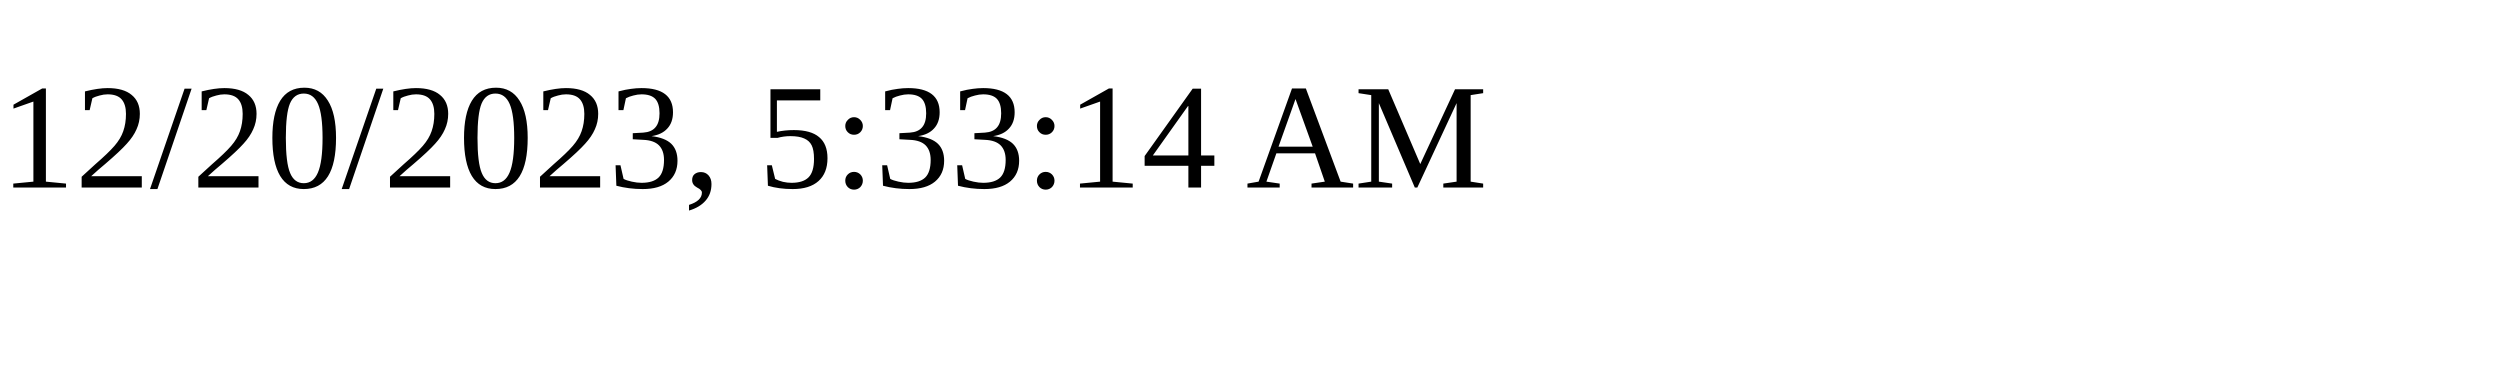
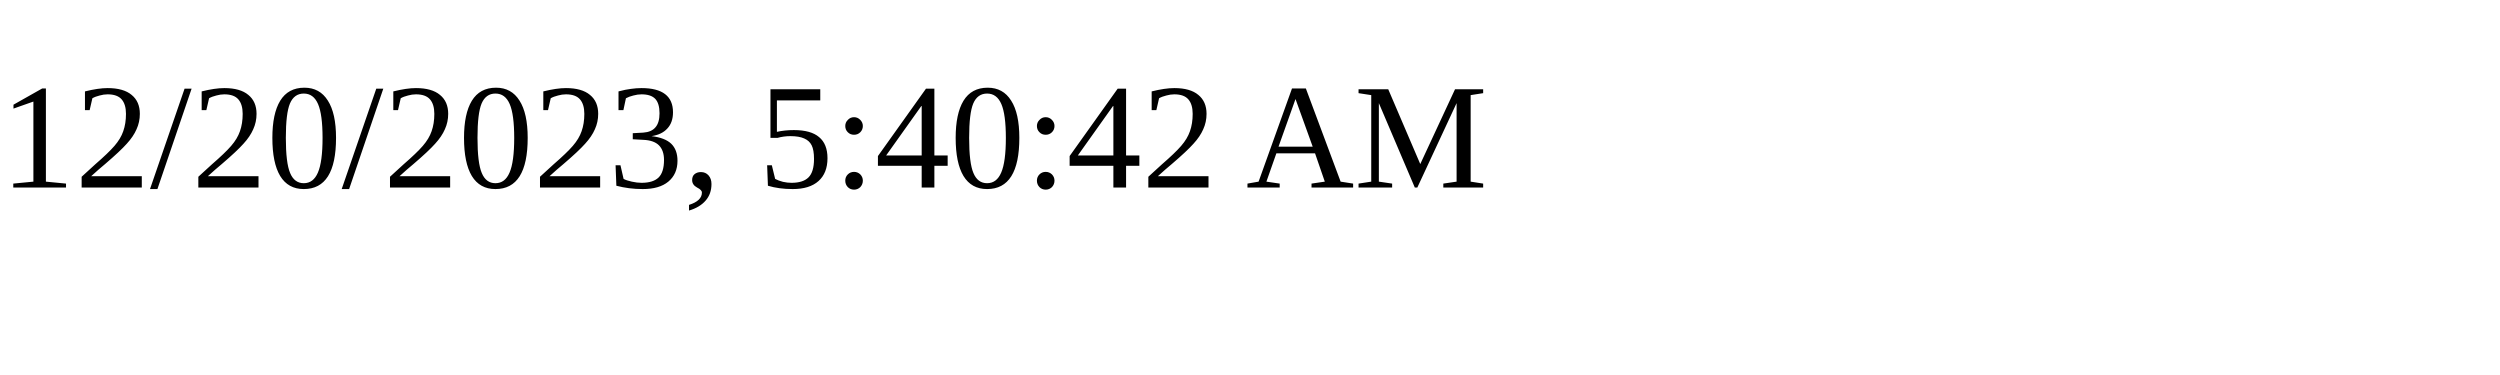
<svg xmlns="http://www.w3.org/2000/svg" height="30" width="200">
-   <text x="0" y="15">12/20/2023, 5:33:14 AM</text>
+   <text x="0" y="15">12/20/2023, 5:40:42 AM</text>
</svg>
